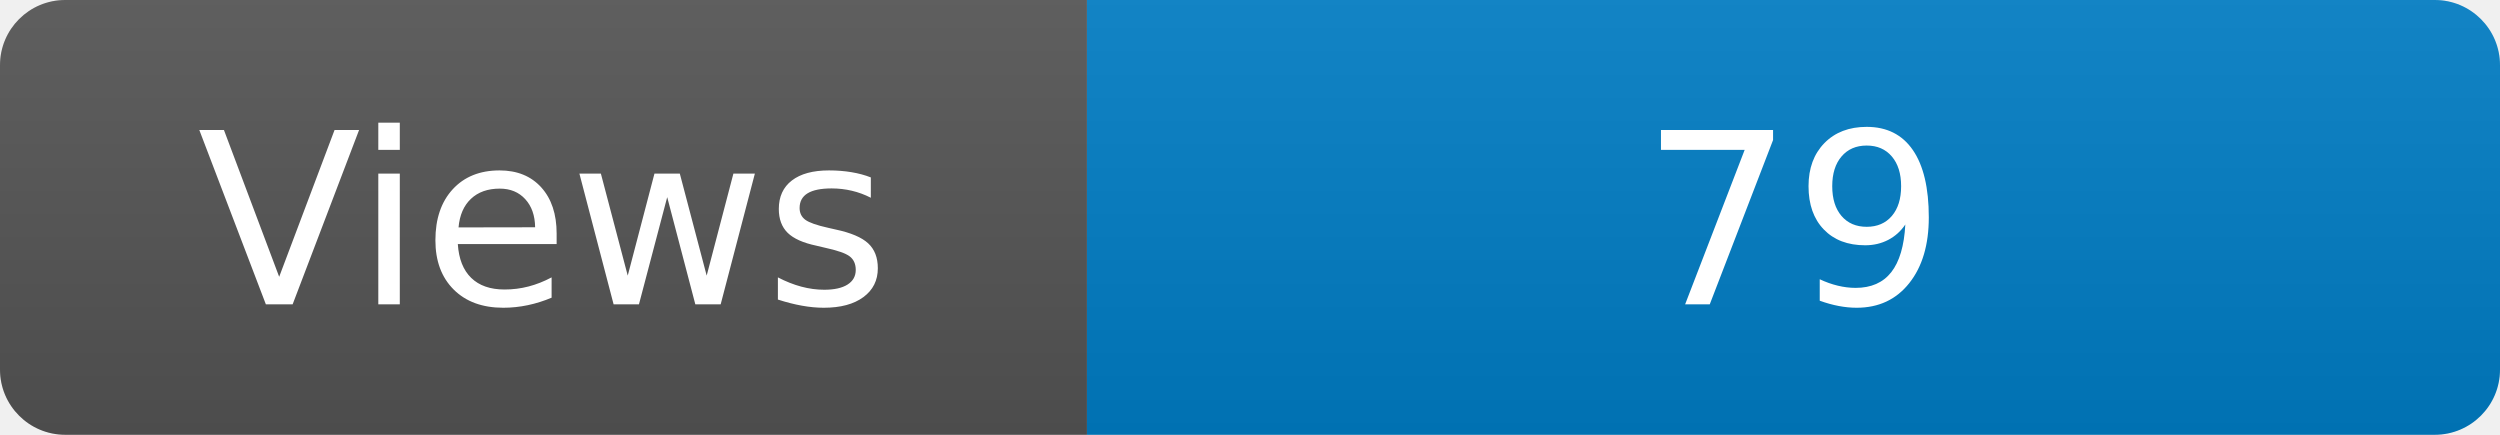
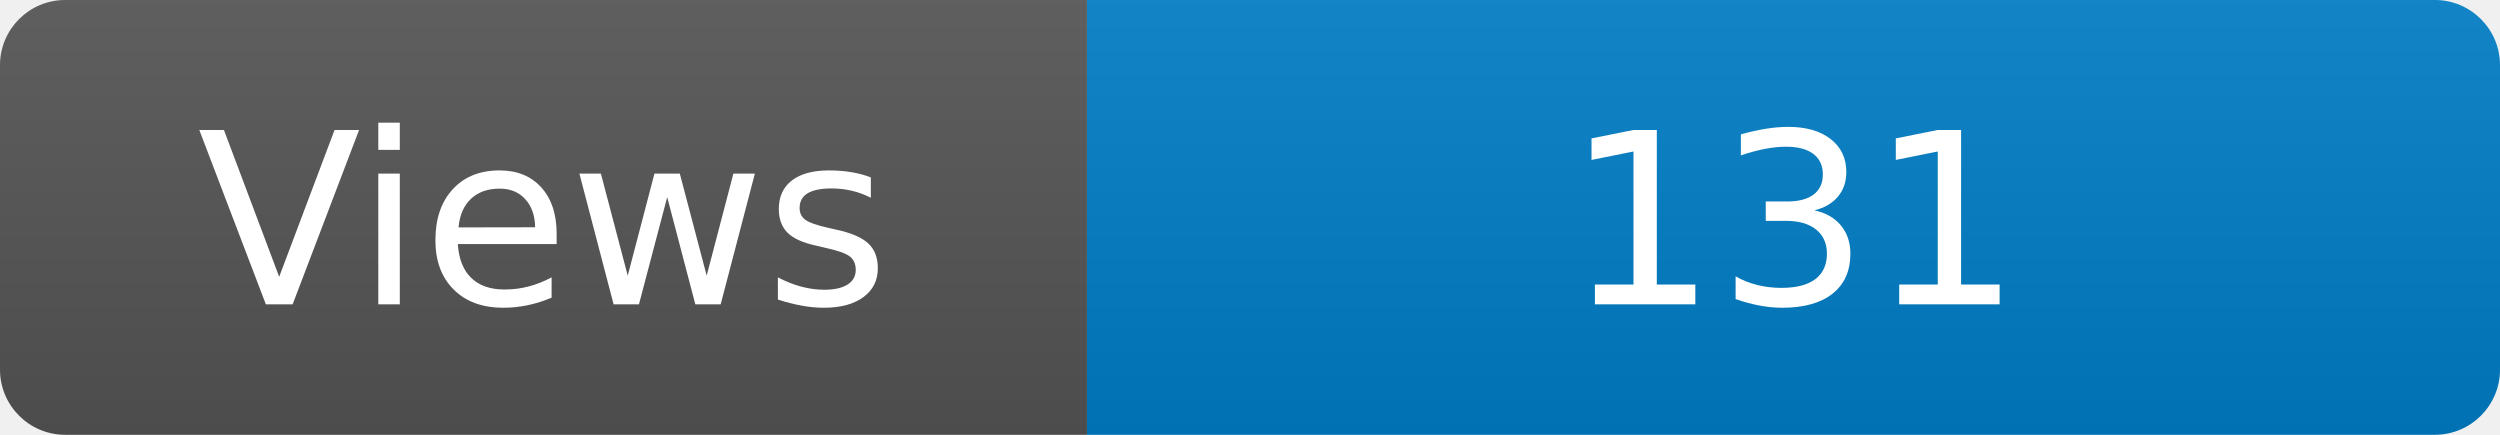
<svg xmlns="http://www.w3.org/2000/svg" width="115" height="20" role="img" aria-label="Maintained?: yes">
  <linearGradient id="s" x2="0" y2="100%">
    <stop offset="0" stop-color="#bbb" stop-opacity=".1" />
    <stop offset="1" stop-opacity=".1" />
  </linearGradient>
  <clipPath id="r">
    <rect width="115" height="20" rx="3" fill="#fff" />
  </clipPath>
  <g clip-path="url(#r)">
    <rect width="50" height="20" fill="#555" />
    <rect x="50" width="160" height="20" fill="#007ec6" />
    <rect width="115" height="20" fill="url(#s)" />
  </g>
  <g fill="#fff" text-anchor="middle" font-family="Verdana,Geneva,DejaVu Sans,sans-serif" font-size="110">
    <text x="250" y="140" transform="scale(.1)" fill="#fff">Views</text>
-     <text x="825" y="140" transform="scale(.1)" fill="#fff">79</text>
+     <text x="825" y="140" transform="scale(.1)" fill="#fff">131</text>
  </g>
</svg>
